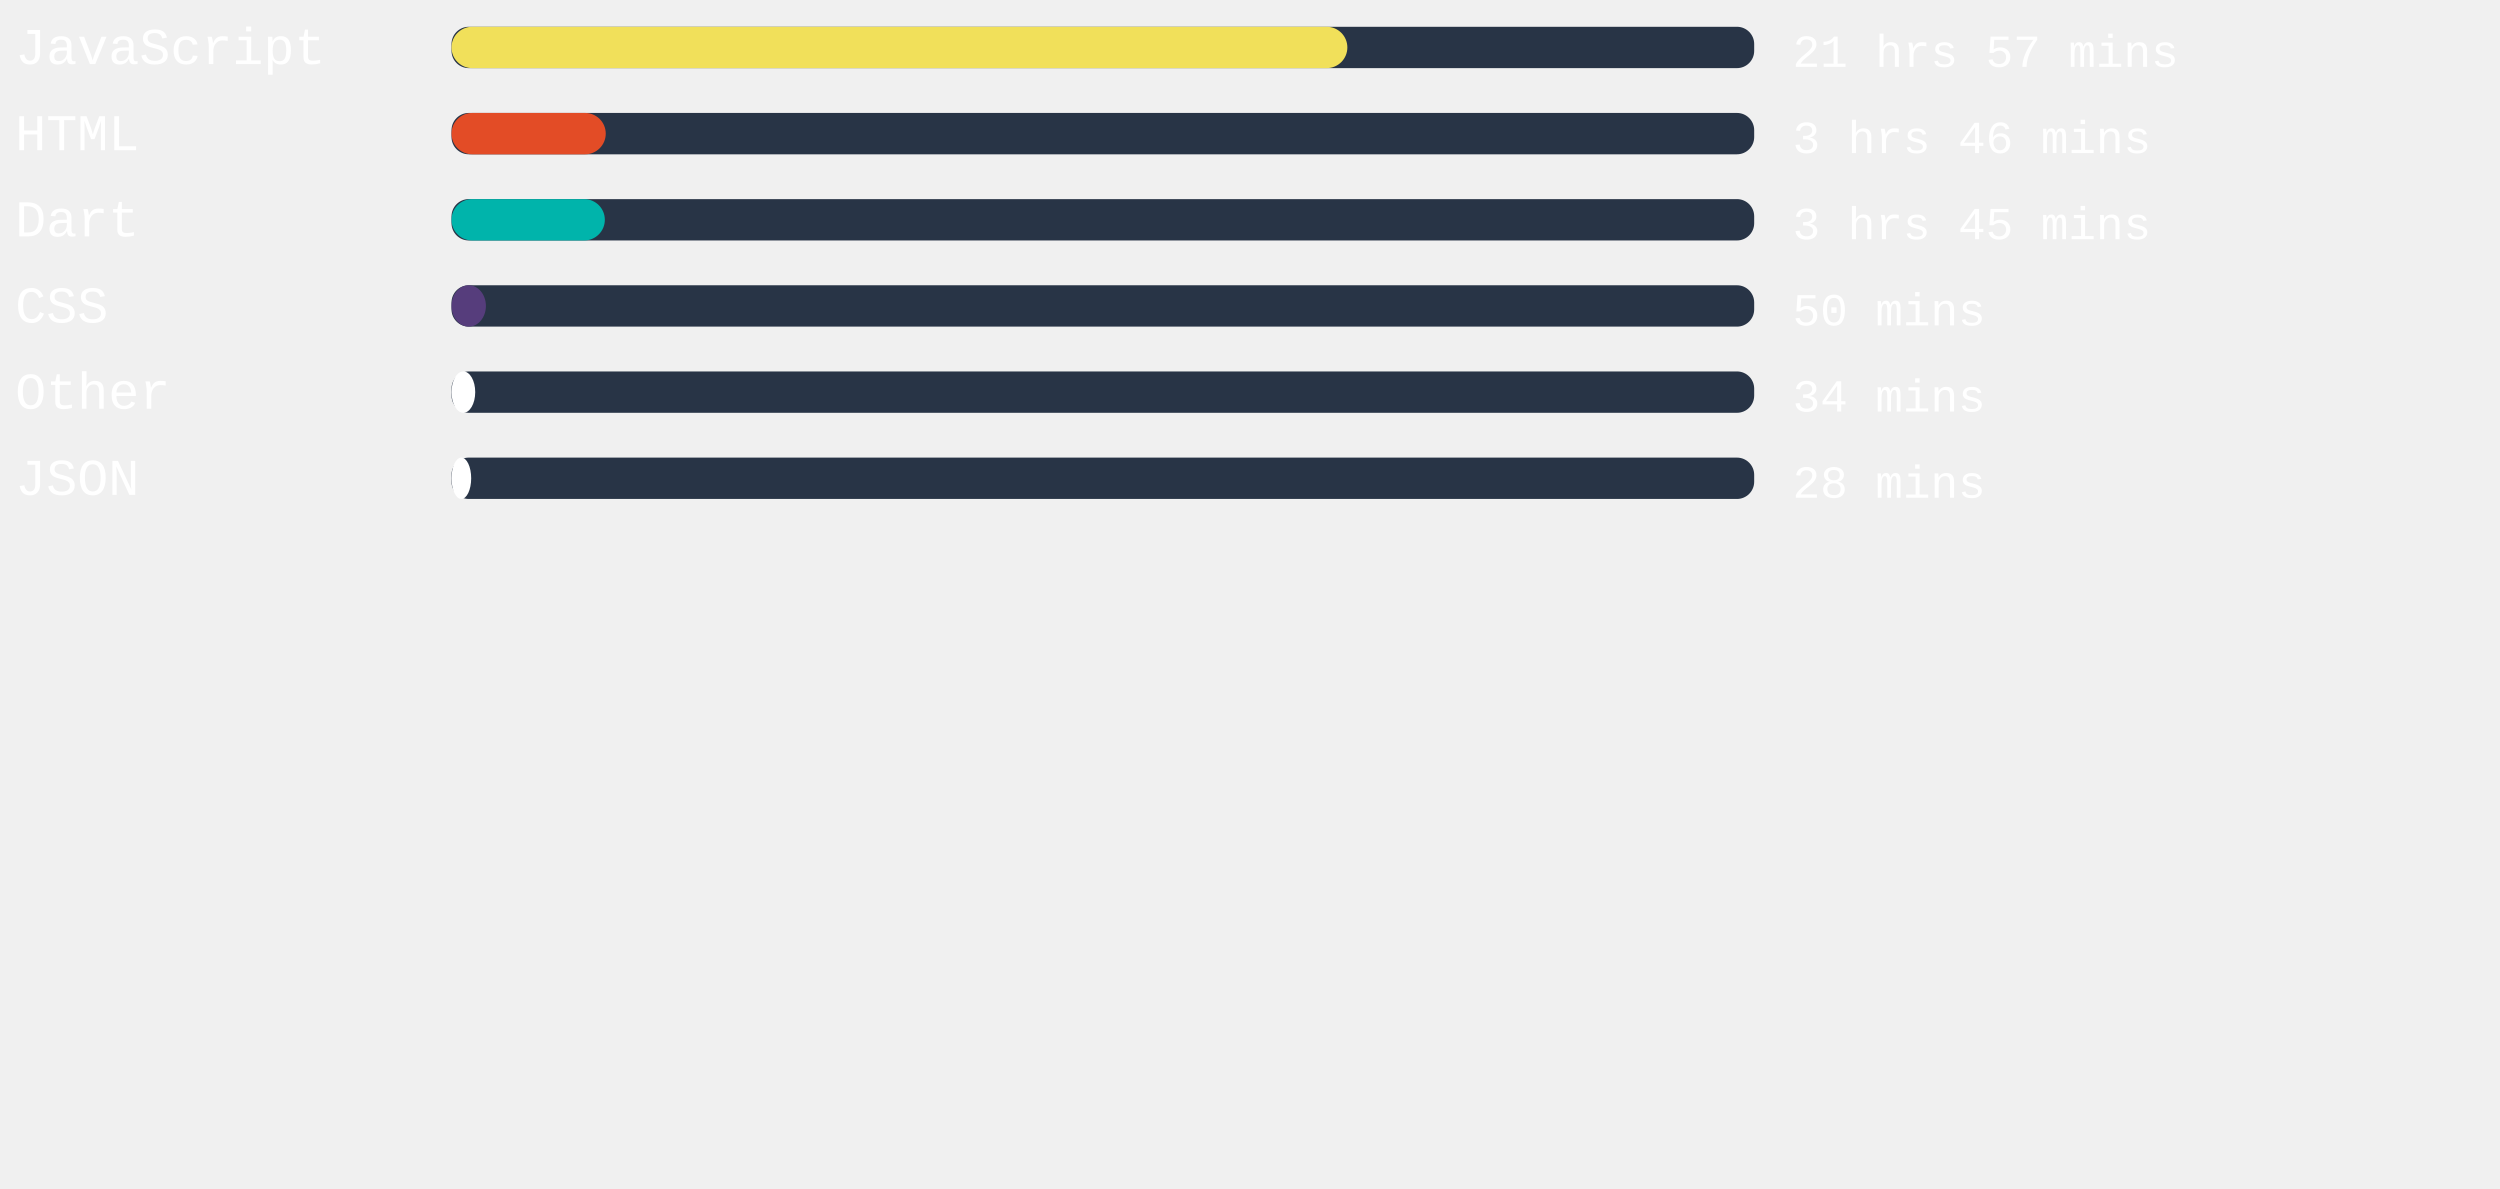
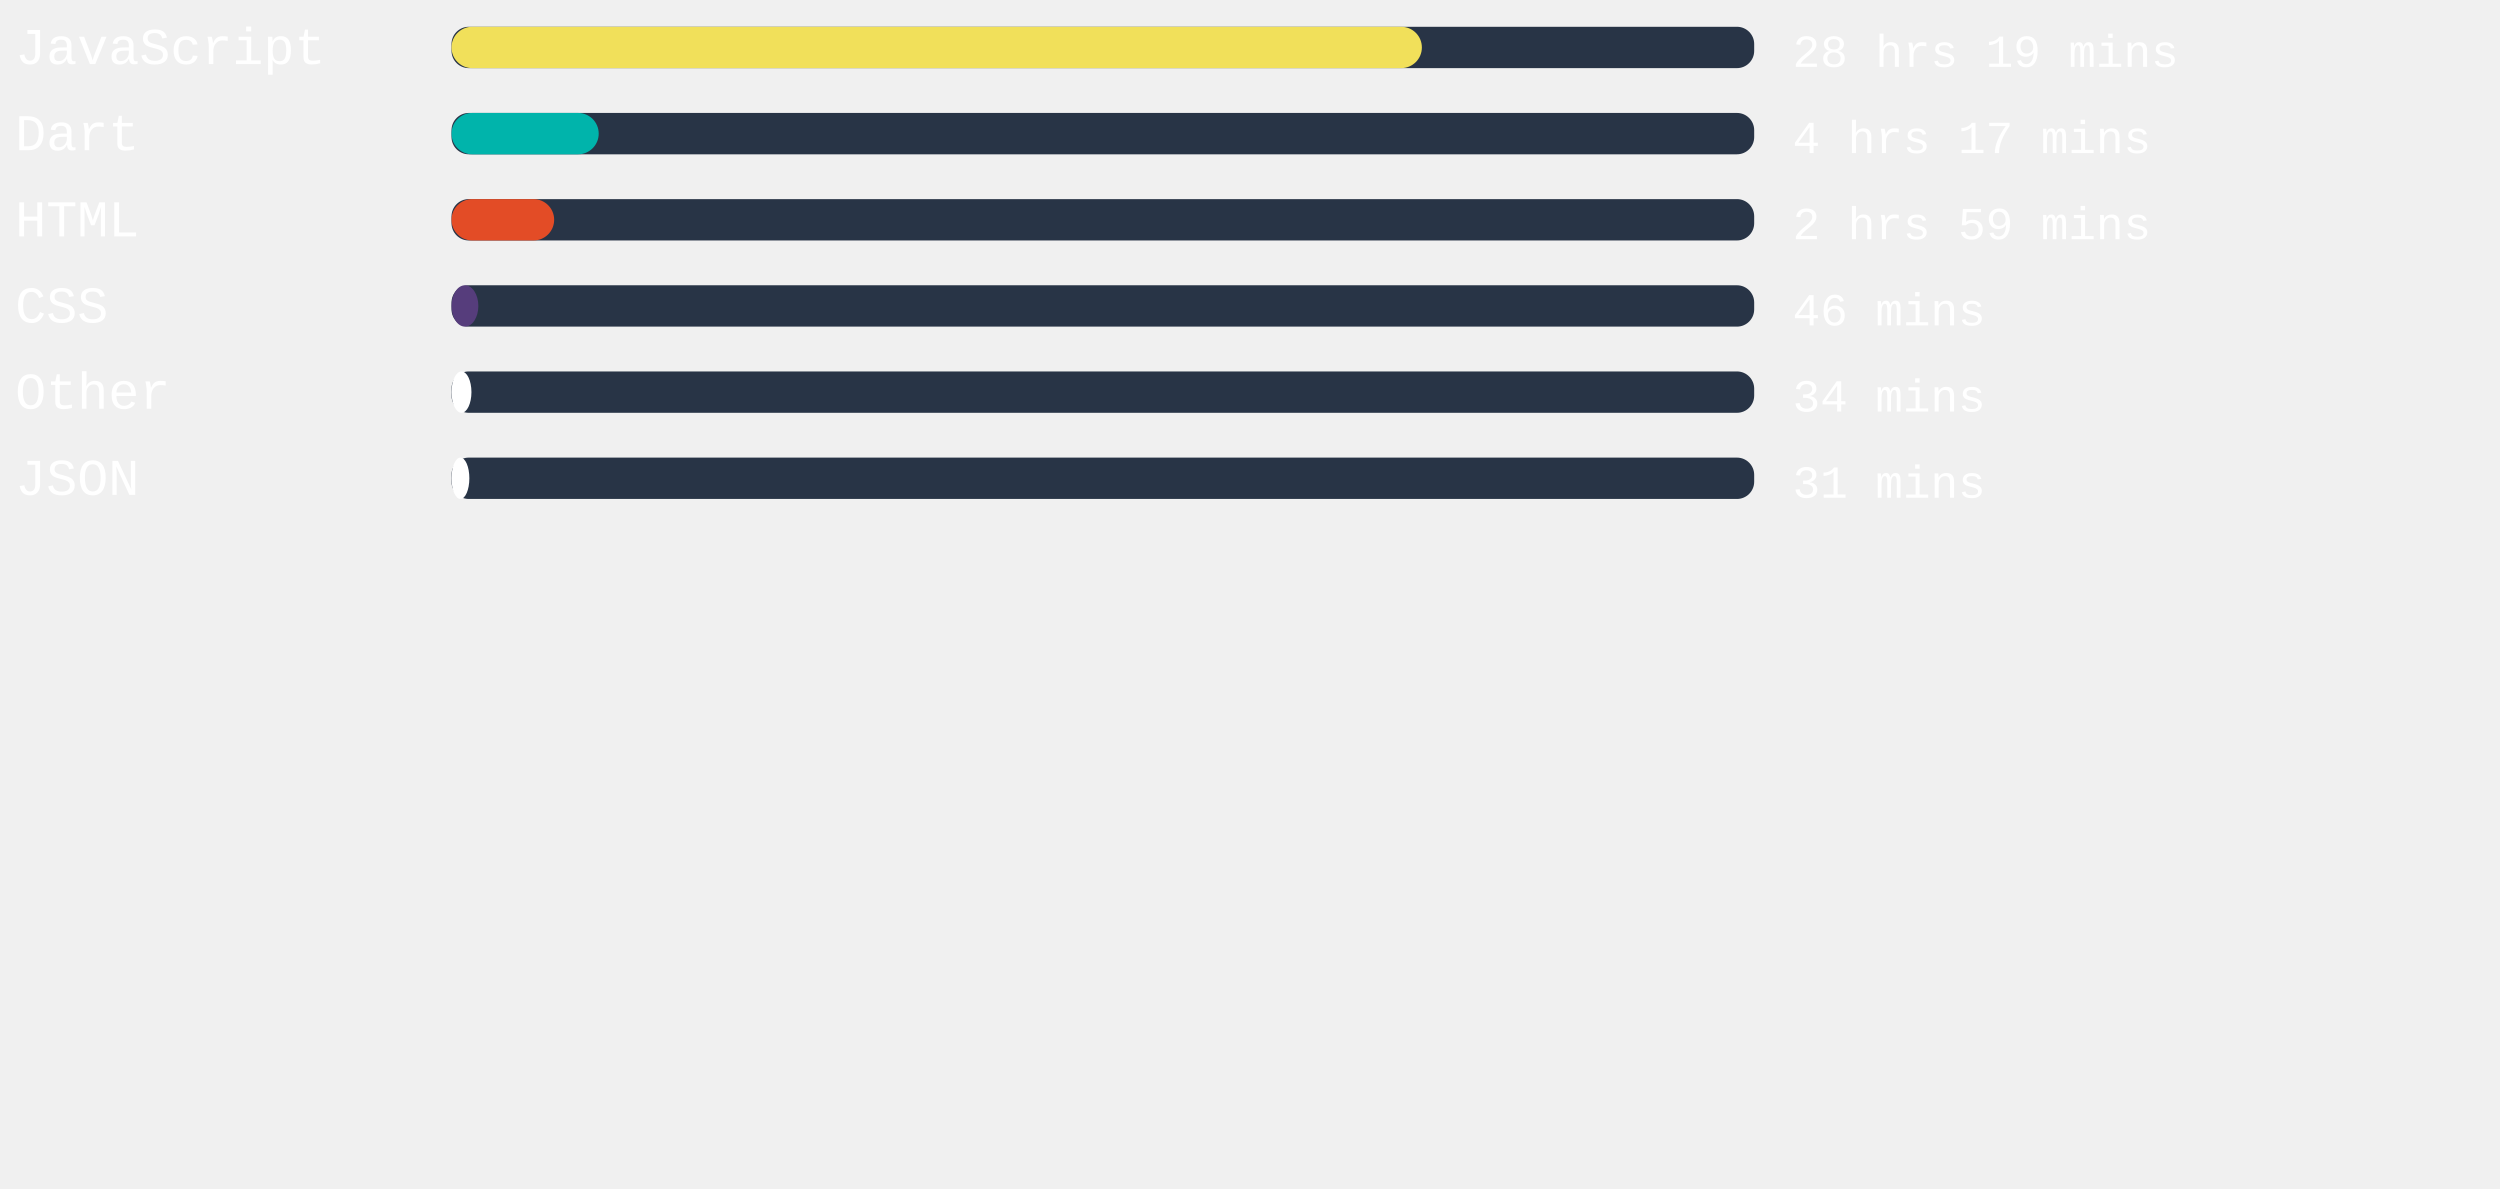
<svg xmlns="http://www.w3.org/2000/svg" width="471mm" height="224mm" viewBox="0 0 725.34 220.12" id="svg6" style="fill:none" version="1.1">
  <defs id="defs143" />
  <style>
   #rect4:hover{
         background-color:red;
      }
   </style>
  <rect x="131" width="377.953" height="12" rx="5.006" id="rect2" y="-54.652" style="fill:#283446;stroke-width:0.913" />
-   <rect x="131" width="259.918" height="12" rx="6" id="rect4" y="-54.652" style="fill:#f1e05a" />
+   <rect x="131" width="281.537" height="12" rx="6" id="rect4" y="-54.652" style="fill:#f1e05a" />
  <text xml:space="preserve" style="font-style:normal;font-weight:normal;font-size:40px;line-height:1.25;font-family:sans-serif;letter-spacing:0px;word-spacing:0px;fill:#ffffff;fill-opacity:1;stroke:none" x="4.41" y="-43.838" id="text824">
    <tspan id="tspan822" x="4.41" y="-43.838" style="font-style:normal;font-variant:normal;font-weight:normal;font-stretch:normal;font-size:15px;font-family:'Courier New', Courier, monospace;-inkscape-font-specification:'Courier New, Courier, monospace'">JavaScript</tspan>
  </text>
  <text xml:space="preserve" style="font-style:normal;font-weight:normal;font-size:40px;line-height:1.25;font-family:sans-serif;letter-spacing:0px;word-spacing:0px;fill:#ffffff;fill-opacity:1;stroke:none" x="520.107" y="-43.014" id="text824-3">
-     <tspan id="tspan822-6" x="520.107" y="-43.014" style="font-style:normal;font-variant:normal;font-weight:normal;font-stretch:normal;font-size:13.333px;font-family:'Courier New', Courier, monospace;-inkscape-font-specification:'Courier New, Courier, monospace'">21 hrs 57 mins</tspan>
+     <tspan id="tspan822-6" x="520.107" y="-43.014" style="font-style:normal;font-variant:normal;font-weight:normal;font-stretch:normal;font-size:13.333px;font-family:'Courier New', Courier, monospace;-inkscape-font-specification:'Courier New, Courier, monospace'">28 hrs 19 mins</tspan>
  </text>
,
<rect x="131" width="377.953" height="12" rx="5.006" id="rect2" y="-29.652" style="fill:#283446;stroke-width:0.913" />
-   <rect x="131" width="44.75" height="12" rx="6" id="rect4" y="-29.652" style="fill:#e34c26" />
+   <rect x="131" width="42.709" height="12" rx="6" id="rect4" y="-29.652" style="fill:#00B4AB" />
  <text xml:space="preserve" style="font-style:normal;font-weight:normal;font-size:40px;line-height:1.25;font-family:sans-serif;letter-spacing:0px;word-spacing:0px;fill:#ffffff;fill-opacity:1;stroke:none" x="4.41" y="-18.838" id="text824">
-     <tspan id="tspan822" x="4.41" y="-18.838" style="font-style:normal;font-variant:normal;font-weight:normal;font-stretch:normal;font-size:15px;font-family:'Courier New', Courier, monospace;-inkscape-font-specification:'Courier New, Courier, monospace'">HTML</tspan>
+     <tspan id="tspan822" x="4.41" y="-18.838" style="font-style:normal;font-variant:normal;font-weight:normal;font-stretch:normal;font-size:15px;font-family:'Courier New', Courier, monospace;-inkscape-font-specification:'Courier New, Courier, monospace'">Dart</tspan>
  </text>
  <text xml:space="preserve" style="font-style:normal;font-weight:normal;font-size:40px;line-height:1.25;font-family:sans-serif;letter-spacing:0px;word-spacing:0px;fill:#ffffff;fill-opacity:1;stroke:none" x="520.107" y="-18.014" id="text824-3">
-     <tspan id="tspan822-6" x="520.107" y="-18.014" style="font-style:normal;font-variant:normal;font-weight:normal;font-stretch:normal;font-size:13.333px;font-family:'Courier New', Courier, monospace;-inkscape-font-specification:'Courier New, Courier, monospace'">3 hrs 46 mins</tspan>
+     <tspan id="tspan822-6" x="520.107" y="-18.014" style="font-style:normal;font-variant:normal;font-weight:normal;font-stretch:normal;font-size:13.333px;font-family:'Courier New', Courier, monospace;-inkscape-font-specification:'Courier New, Courier, monospace'">4 hrs 17 mins</tspan>
  </text>
,
<rect x="131" width="377.953" height="12" rx="5.006" id="rect2" y="-4.652" style="fill:#283446;stroke-width:0.913" />
-   <rect x="131" width="44.485" height="12" rx="6" id="rect4" y="-4.652" style="fill:#00B4AB" />
+   <rect x="131" width="29.783" height="12" rx="6" id="rect4" y="-4.652" style="fill:#e34c26" />
  <text xml:space="preserve" style="font-style:normal;font-weight:normal;font-size:40px;line-height:1.25;font-family:sans-serif;letter-spacing:0px;word-spacing:0px;fill:#ffffff;fill-opacity:1;stroke:none" x="4.41" y="6.162" id="text824">
-     <tspan id="tspan822" x="4.41" y="6.162" style="font-style:normal;font-variant:normal;font-weight:normal;font-stretch:normal;font-size:15px;font-family:'Courier New', Courier, monospace;-inkscape-font-specification:'Courier New, Courier, monospace'">Dart</tspan>
+     <tspan id="tspan822" x="4.41" y="6.162" style="font-style:normal;font-variant:normal;font-weight:normal;font-stretch:normal;font-size:15px;font-family:'Courier New', Courier, monospace;-inkscape-font-specification:'Courier New, Courier, monospace'">HTML</tspan>
  </text>
  <text xml:space="preserve" style="font-style:normal;font-weight:normal;font-size:40px;line-height:1.25;font-family:sans-serif;letter-spacing:0px;word-spacing:0px;fill:#ffffff;fill-opacity:1;stroke:none" x="520.107" y="6.986" id="text824-3">
-     <tspan id="tspan822-6" x="520.107" y="6.986" style="font-style:normal;font-variant:normal;font-weight:normal;font-stretch:normal;font-size:13.333px;font-family:'Courier New', Courier, monospace;-inkscape-font-specification:'Courier New, Courier, monospace'">3 hrs 45 mins</tspan>
+     <tspan id="tspan822-6" x="520.107" y="6.986" style="font-style:normal;font-variant:normal;font-weight:normal;font-stretch:normal;font-size:13.333px;font-family:'Courier New', Courier, monospace;-inkscape-font-specification:'Courier New, Courier, monospace'">2 hrs 59 mins</tspan>
  </text>
,
<rect x="131" width="377.953" height="12" rx="5.006" id="rect2" y="20.348" style="fill:#283446;stroke-width:0.913" />
-   <rect x="131" width="9.978" height="12" rx="6" id="rect4" y="20.348" style="fill:#563d7c" />
+   <rect x="131" width="7.786" height="12" rx="6" id="rect4" y="20.348" style="fill:#563d7c" />
  <text xml:space="preserve" style="font-style:normal;font-weight:normal;font-size:40px;line-height:1.25;font-family:sans-serif;letter-spacing:0px;word-spacing:0px;fill:#ffffff;fill-opacity:1;stroke:none" x="4.41" y="31.162" id="text824">
    <tspan id="tspan822" x="4.41" y="31.162" style="font-style:normal;font-variant:normal;font-weight:normal;font-stretch:normal;font-size:15px;font-family:'Courier New', Courier, monospace;-inkscape-font-specification:'Courier New, Courier, monospace'">CSS</tspan>
  </text>
  <text xml:space="preserve" style="font-style:normal;font-weight:normal;font-size:40px;line-height:1.25;font-family:sans-serif;letter-spacing:0px;word-spacing:0px;fill:#ffffff;fill-opacity:1;stroke:none" x="520.107" y="31.986" id="text824-3">
-     <tspan id="tspan822-6" x="520.107" y="31.986" style="font-style:normal;font-variant:normal;font-weight:normal;font-stretch:normal;font-size:13.333px;font-family:'Courier New', Courier, monospace;-inkscape-font-specification:'Courier New, Courier, monospace'">50 mins</tspan>
+     <tspan id="tspan822-6" x="520.107" y="31.986" style="font-style:normal;font-variant:normal;font-weight:normal;font-stretch:normal;font-size:13.333px;font-family:'Courier New', Courier, monospace;-inkscape-font-specification:'Courier New, Courier, monospace'">46 mins</tspan>
  </text>
,
<rect x="131" width="377.953" height="12" rx="5.006" id="rect2" y="45.348" style="fill:#283446;stroke-width:0.913" />
-   <rect x="131" width="6.879" height="12" rx="6" id="rect4" y="45.348" style="fill:#ffffff" />
+   <rect x="131" width="5.783" height="12" rx="6" id="rect4" y="45.348" style="fill:#ffffff" />
  <text xml:space="preserve" style="font-style:normal;font-weight:normal;font-size:40px;line-height:1.25;font-family:sans-serif;letter-spacing:0px;word-spacing:0px;fill:#ffffff;fill-opacity:1;stroke:none" x="4.41" y="56.162" id="text824">
    <tspan id="tspan822" x="4.41" y="56.162" style="font-style:normal;font-variant:normal;font-weight:normal;font-stretch:normal;font-size:15px;font-family:'Courier New', Courier, monospace;-inkscape-font-specification:'Courier New, Courier, monospace'">Other</tspan>
  </text>
  <text xml:space="preserve" style="font-style:normal;font-weight:normal;font-size:40px;line-height:1.25;font-family:sans-serif;letter-spacing:0px;word-spacing:0px;fill:#ffffff;fill-opacity:1;stroke:none" x="520.107" y="56.986" id="text824-3">
    <tspan id="tspan822-6" x="520.107" y="56.986" style="font-style:normal;font-variant:normal;font-weight:normal;font-stretch:normal;font-size:13.333px;font-family:'Courier New', Courier, monospace;-inkscape-font-specification:'Courier New, Courier, monospace'">34 mins</tspan>
  </text>
,
<rect x="131" width="377.953" height="12" rx="5.006" id="rect2" y="70.348" style="fill:#283446;stroke-width:0.913" />
-   <rect x="131" width="5.707" height="12" rx="6" id="rect4" y="70.348" style="fill:#ffffff" />
+   <rect x="131" width="5.178" height="12" rx="6" id="rect4" y="70.348" style="fill:#ffffff" />
  <text xml:space="preserve" style="font-style:normal;font-weight:normal;font-size:40px;line-height:1.25;font-family:sans-serif;letter-spacing:0px;word-spacing:0px;fill:#ffffff;fill-opacity:1;stroke:none" x="4.41" y="81.162" id="text824">
    <tspan id="tspan822" x="4.41" y="81.162" style="font-style:normal;font-variant:normal;font-weight:normal;font-stretch:normal;font-size:15px;font-family:'Courier New', Courier, monospace;-inkscape-font-specification:'Courier New, Courier, monospace'">JSON</tspan>
  </text>
  <text xml:space="preserve" style="font-style:normal;font-weight:normal;font-size:40px;line-height:1.25;font-family:sans-serif;letter-spacing:0px;word-spacing:0px;fill:#ffffff;fill-opacity:1;stroke:none" x="520.107" y="81.986" id="text824-3">
-     <tspan id="tspan822-6" x="520.107" y="81.986" style="font-style:normal;font-variant:normal;font-weight:normal;font-stretch:normal;font-size:13.333px;font-family:'Courier New', Courier, monospace;-inkscape-font-specification:'Courier New, Courier, monospace'">28 mins</tspan>
+     <tspan id="tspan822-6" x="520.107" y="81.986" style="font-style:normal;font-variant:normal;font-weight:normal;font-stretch:normal;font-size:13.333px;font-family:'Courier New', Courier, monospace;-inkscape-font-specification:'Courier New, Courier, monospace'">31 mins</tspan>
  </text>
</svg>
